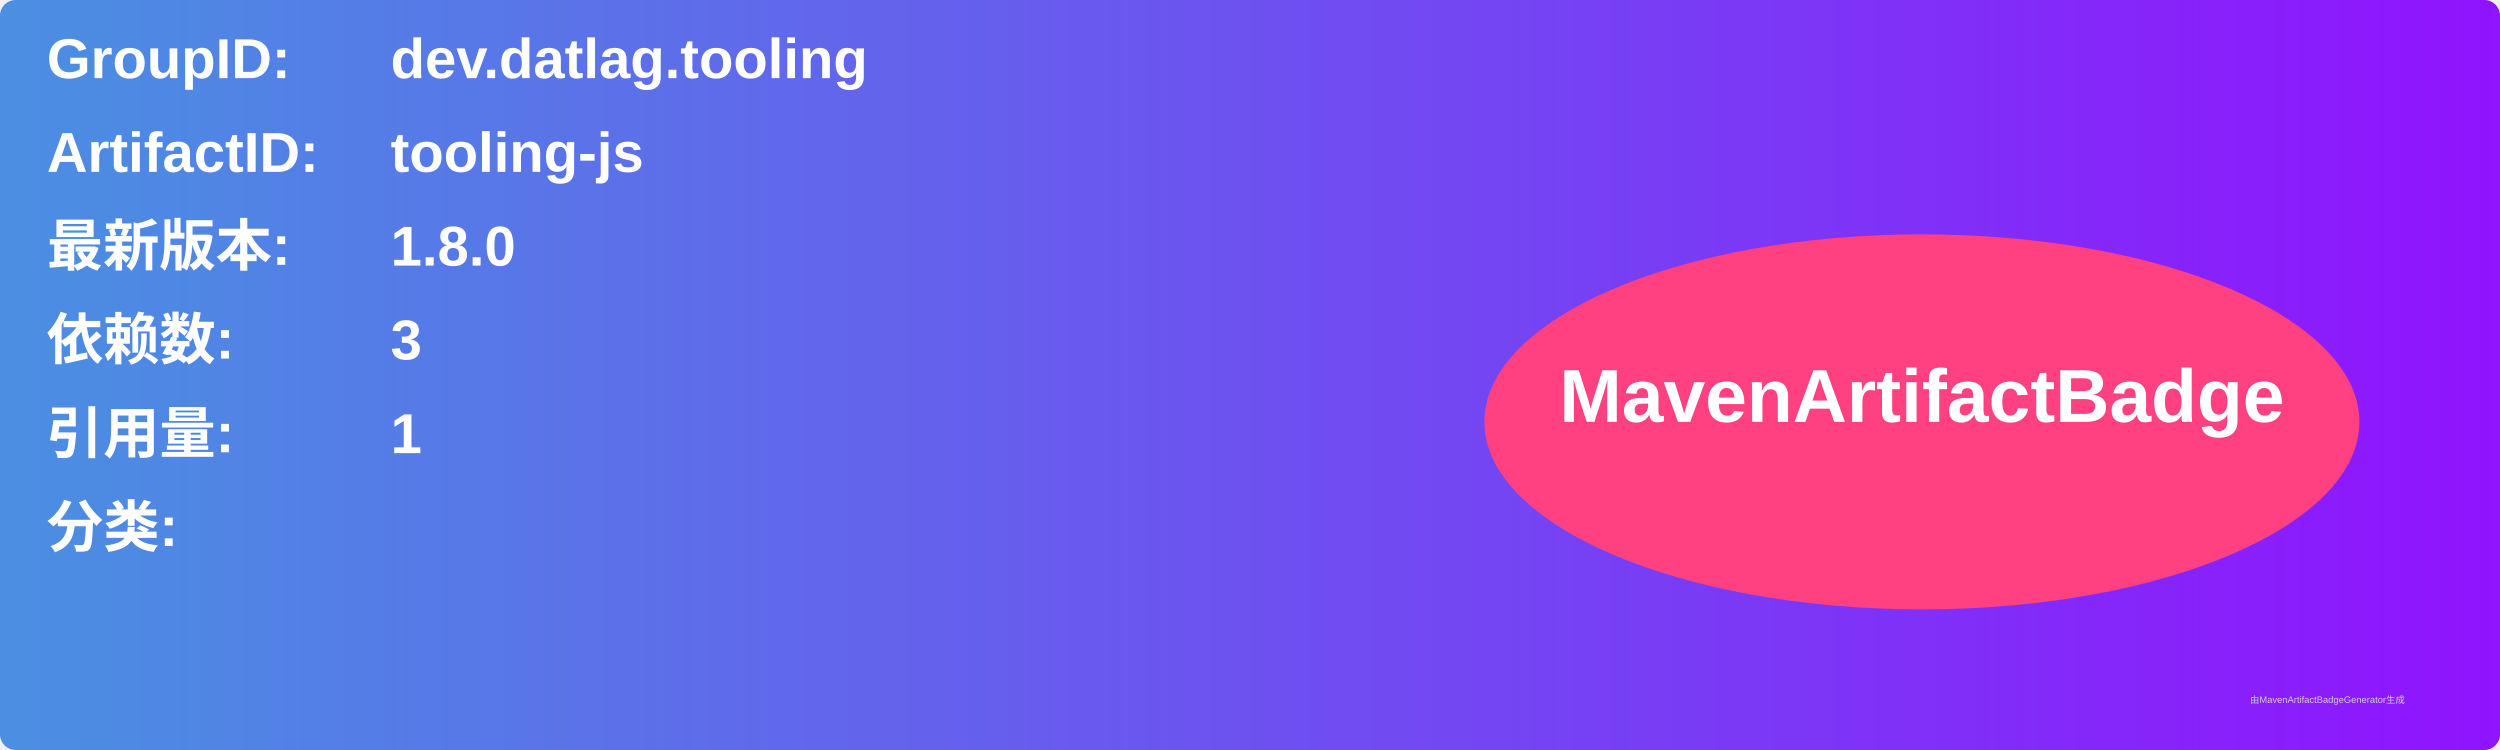
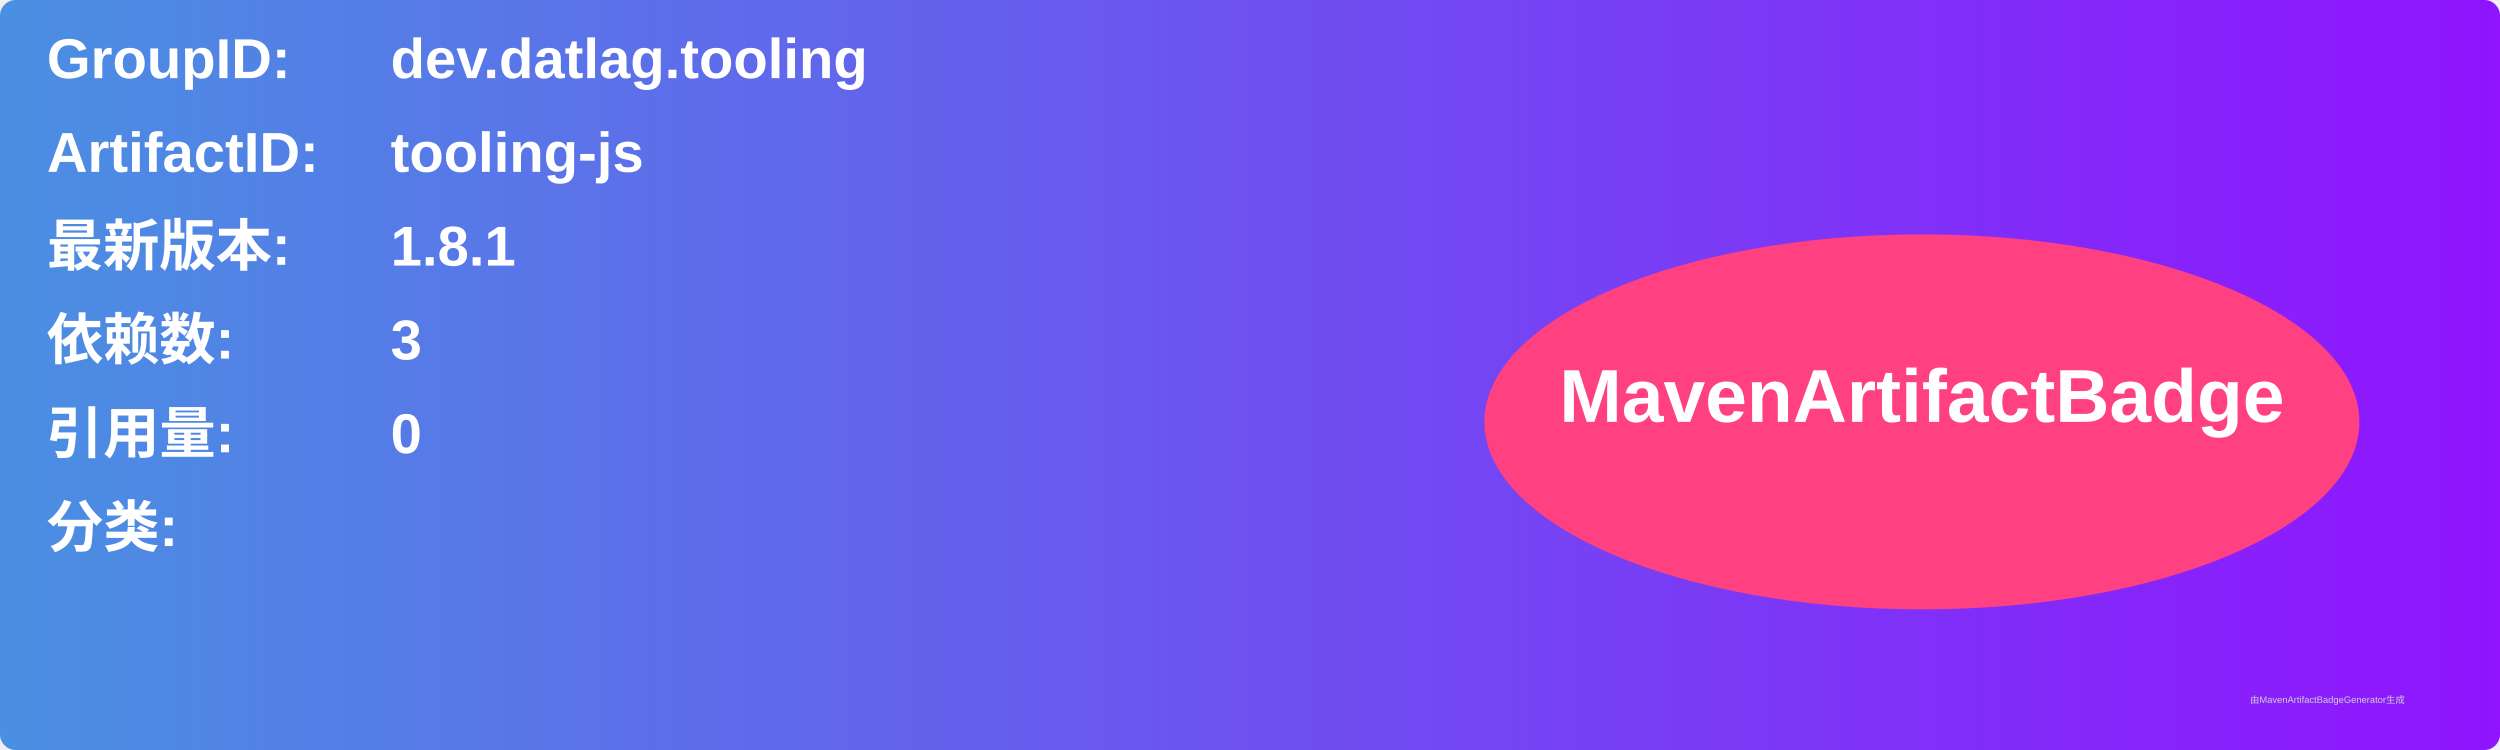
<svg xmlns="http://www.w3.org/2000/svg" width="800" height="240" viewBox="0 0 800 240">
  <linearGradient id="grad" x1="0%" y1="0%" x2="100%" y2="0%">
    <stop offset="0%" stop-color="#4a90e2" />
    <stop offset="100%" stop-color="#9013fe" />
  </linearGradient>
  <rect width="100%" height="100%" rx="5" ry="5" fill="url(#grad)" />
  <g transform="translate(15, 15)">
    <text x="0" y="10" font-family="Arial" font-size="18" fill="white" font-weight="bold" width="260">GroupID:</text>
    <text x="110" y="10" font-family="Arial" font-size="18" fill="white" font-weight="bold" width="460">dev.datlag.tooling</text>
    <text x="0" y="40" font-family="Arial" font-size="18" fill="white" font-weight="bold" width="260">ArtifactID:</text>
    <text x="110" y="40" font-family="Arial" font-size="18" fill="white" font-weight="bold" width="460">tooling-js</text>
    <text x="0" y="70" font-family="Arial" font-size="18" fill="white" font-weight="bold">最新版本:</text>
    <text x="110" y="70" font-family="Arial" font-size="18" fill="white" font-weight="bold">
-       <tspan font-weight="bold">1.8.0</tspan>
+       <tspan font-weight="bold">1.8.1</tspan>
    </text>
    <text x="0" y="100" font-family="Arial" font-size="18" fill="white" font-weight="bold">依赖数: </text>
    <text x="110" y="100" font-family="Arial" font-size="18" fill="white">
      <tspan font-weight="bold">3</tspan>
    </text>
    <text x="0" y="130" font-family="Arial" font-size="18" fill="white" font-weight="bold">引用量: </text>
    <text x="110" y="130" font-family="Arial" font-size="18" fill="white">
-       <tspan font-weight="bold">1</tspan>
+       <tspan font-weight="bold">0</tspan>
    </text>
    <text x="0" y="160" font-family="Arial" font-size="18" fill="white" font-weight="bold">分类:</text>
    <text x="10" y="190" font-family="Arial" font-size="10" fill="white">
      <tspan font-weight="bold" />
    </text>
    <ellipse cx="600" cy="120" rx="140" ry="60" fill="#ff4081" />
    <text x="600" y="120" text-anchor="middle" font-family="Arial" font-size="24" fill="white" font-weight="bold">MavenArtifactBadge</text>
  </g>
  <text x="720" y="225" font-family="Arial" font-size="3" fill="#d0d0d0">由MavenArtifactBadgeGenerator生成</text>
</svg>
